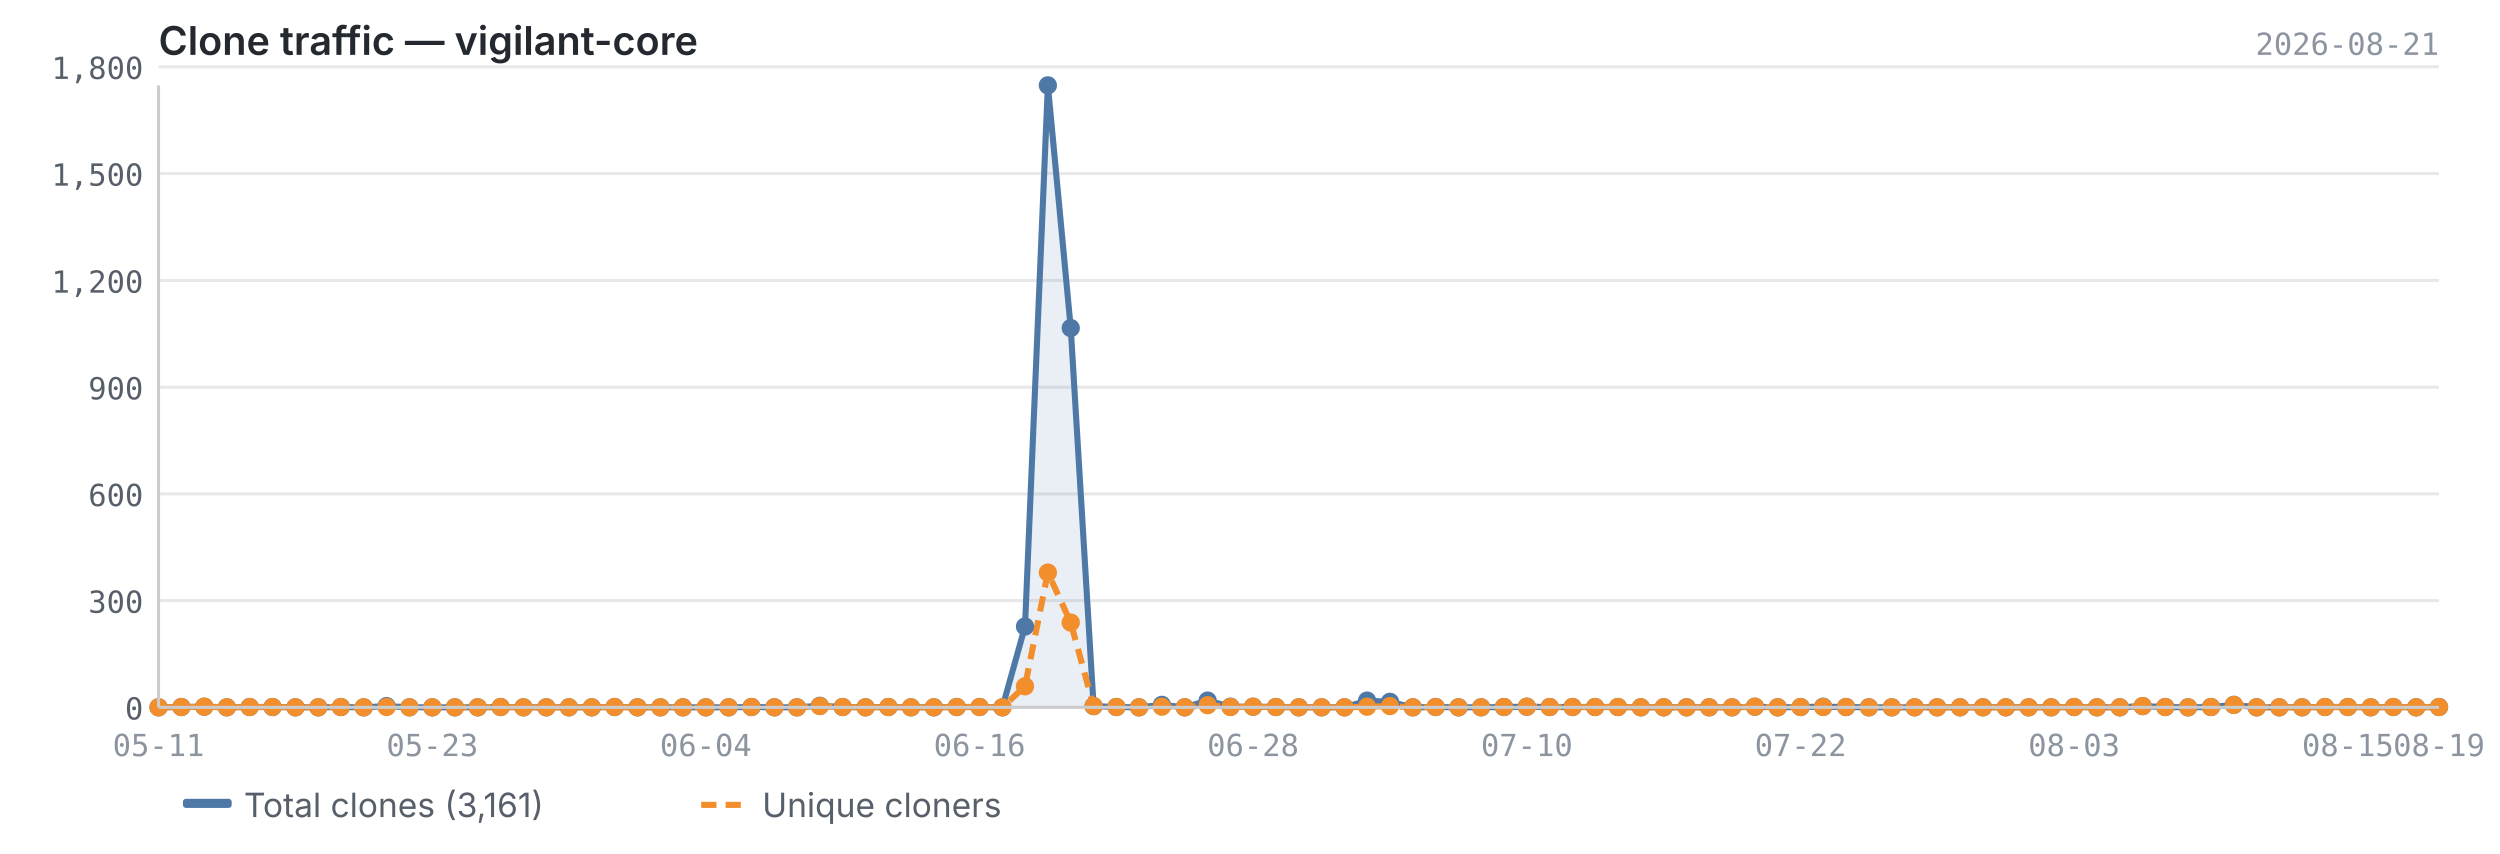
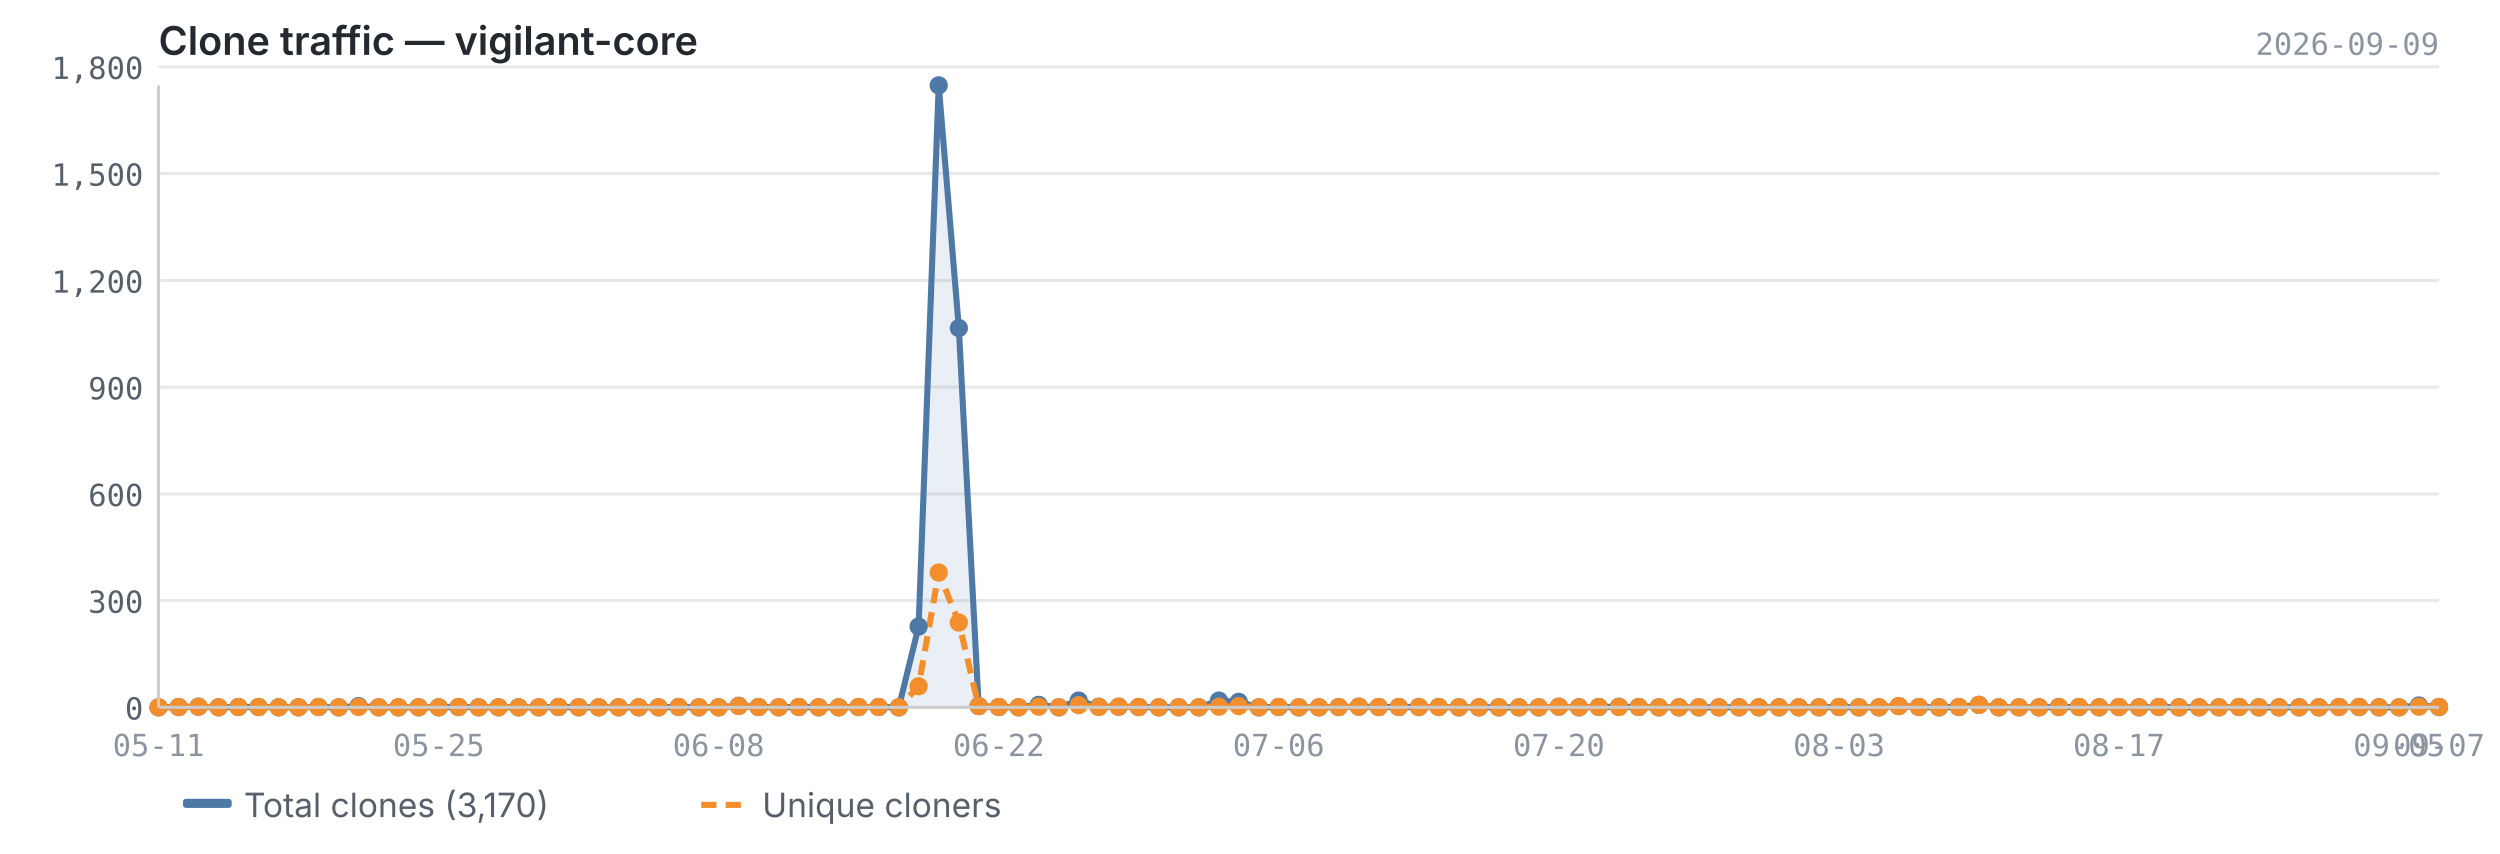
<svg xmlns="http://www.w3.org/2000/svg" viewBox="0 0 820 280" width="820" height="280">
  <text x="52" y="18" font-size="13" font-weight="600" fill="#24292f" font-family="-apple-system, BlinkMacSystemFont, 'Segoe UI', sans-serif">Clone traffic — vigilant-core</text>
-   <text x="800" y="18" font-size="10" fill="#8c959f" font-family="ui-monospace, SFMono-Regular, 'SF Mono', Menlo, monospace" text-anchor="end">2026-08-21</text>
+   <text x="800" y="18" font-size="10" fill="#8c959f" font-family="ui-monospace, SFMono-Regular, 'SF Mono', Menlo, monospace" text-anchor="end">2026-09-09</text>
  <line x1="52" y1="232.0" x2="800" y2="232.0" stroke="#e8e8e8" stroke-width="1" />
  <line x1="52" y1="197.0" x2="800" y2="197.0" stroke="#e8e8e8" stroke-width="1" />
  <line x1="52" y1="162.0" x2="800" y2="162.0" stroke="#e8e8e8" stroke-width="1" />
  <line x1="52" y1="127.0" x2="800" y2="127.0" stroke="#e8e8e8" stroke-width="1" />
  <line x1="52" y1="92.0" x2="800" y2="92.0" stroke="#e8e8e8" stroke-width="1" />
  <line x1="52" y1="56.9" x2="800" y2="56.9" stroke="#e8e8e8" stroke-width="1" />
  <line x1="52" y1="21.9" x2="800" y2="21.9" stroke="#e8e8e8" stroke-width="1" />
-   <path d="M52.0,232.0 L52.0,232.0 L59.5,231.9 L67.0,231.8 L74.4,232.0 L81.9,231.9 L89.4,231.9 L96.9,232.0 L104.4,232.0 L111.8,231.9 L119.3,232.0 L126.8,231.6 L134.3,232.0 L141.8,232.0 L149.2,232.0 L156.7,232.0 L164.2,231.9 L171.7,232.0 L179.2,232.0 L186.6,232.0 L194.1,232.0 L201.6,231.9 L209.1,232.0 L216.6,232.0 L224.0,232.0 L231.5,232.0 L239.0,232.0 L246.5,231.9 L254.0,232.0 L261.4,232.0 L268.9,231.5 L276.4,231.9 L283.9,232.0 L291.4,231.9 L298.8,232.0 L306.3,232.0 L313.8,231.9 L321.3,231.9 L328.8,232.0 L336.2,205.5 L343.7,28.0 L351.2,107.6 L358.7,231.6 L366.2,231.9 L373.6,232.0 L381.1,231.2 L388.6,232.0 L396.1,229.8 L403.6,231.8 L411.0,231.8 L418.5,231.9 L426.0,232.0 L433.5,232.0 L441.0,232.0 L448.4,229.8 L455.9,230.2 L463.4,232.0 L470.9,231.9 L478.4,232.0 L485.8,232.0 L493.3,231.9 L500.8,231.8 L508.3,231.9 L515.8,231.9 L523.2,231.9 L530.7,231.9 L538.2,232.0 L545.7,232.0 L553.2,232.0 L560.6,232.0 L568.1,232.0 L575.6,231.8 L583.1,232.0 L590.6,231.9 L598.0,231.8 L605.5,231.9 L613.0,232.0 L620.5,232.0 L628.0,232.0 L635.4,232.0 L642.9,232.0 L650.4,232.0 L657.9,232.0 L665.4,232.0 L672.8,232.0 L680.3,231.9 L687.8,232.0 L695.3,232.0 L702.8,231.6 L710.2,231.9 L717.7,232.0 L725.2,231.9 L732.7,231.2 L740.2,232.0 L747.6,232.0 L755.1,232.0 L762.6,231.9 L770.1,231.9 L777.6,232.0 L785.0,231.9 L792.5,232.0 L800.0,231.9 L800.0,232.0 L52.0,232.0Z" fill="#4e79a7" opacity="0.12" />
-   <polyline points="52.0,232.0 59.5,231.9 67.0,231.8 74.4,232.0 81.9,231.9 89.4,231.9 96.9,232.0 104.4,232.0 111.8,231.9 119.3,232.0 126.8,231.6 134.3,232.0 141.8,232.0 149.2,232.0 156.7,232.0 164.2,231.9 171.7,232.0 179.2,232.0 186.6,232.0 194.1,232.0 201.6,231.9 209.1,232.0 216.6,232.0 224.0,232.0 231.5,232.0 239.0,232.0 246.5,231.9 254.0,232.0 261.4,232.0 268.9,231.5 276.4,231.9 283.9,232.0 291.4,231.9 298.8,232.0 306.3,232.0 313.8,231.9 321.3,231.9 328.8,232.0 336.2,205.5 343.7,28.0 351.2,107.6 358.7,231.6 366.2,231.9 373.6,232.0 381.1,231.2 388.6,232.0 396.1,229.8 403.6,231.8 411.0,231.8 418.5,231.9 426.0,232.0 433.5,232.0 441.0,232.0 448.4,229.8 455.9,230.2 463.4,232.0 470.9,231.9 478.4,232.0 485.8,232.0 493.3,231.9 500.8,231.8 508.3,231.9 515.8,231.9 523.2,231.9 530.7,231.9 538.2,232.0 545.7,232.0 553.2,232.0 560.6,232.0 568.1,232.0 575.6,231.8 583.1,232.0 590.6,231.9 598.0,231.8 605.5,231.9 613.0,232.0 620.5,232.0 628.0,232.0 635.4,232.0 642.9,232.0 650.4,232.0 657.9,232.0 665.4,232.0 672.8,232.0 680.3,231.9 687.8,232.0 695.3,232.0 702.8,231.6 710.2,231.9 717.7,232.0 725.2,231.9 732.7,231.2 740.2,232.0 747.6,232.0 755.1,232.0 762.6,231.9 770.1,231.9 777.6,232.0 785.0,231.9 792.5,232.0 800.0,231.9" fill="none" stroke="#4e79a7" stroke-width="2" stroke-linejoin="round" />
-   <polyline points="52.0,232.0 59.5,231.9 67.0,231.8 74.4,232.0 81.9,231.9 89.4,231.9 96.9,232.0 104.4,232.0 111.8,231.9 119.3,232.0 126.8,231.9 134.3,232.0 141.8,232.0 149.2,232.0 156.7,232.0 164.2,231.9 171.7,232.0 179.2,232.0 186.6,232.0 194.1,232.0 201.6,231.9 209.1,232.0 216.6,232.0 224.0,232.0 231.5,232.0 239.0,232.0 246.5,231.9 254.0,232.0 261.4,232.0 268.9,231.6 276.4,231.9 283.9,232.0 291.4,231.9 298.8,232.0 306.3,232.0 313.8,231.9 321.3,231.9 328.8,232.0 336.2,225.1 343.7,187.8 351.2,204.2 358.7,231.6 366.2,231.9 373.6,232.0 381.1,231.8 388.6,232.0 396.1,231.3 403.6,231.9 411.0,231.8 418.5,231.9 426.0,232.0 433.5,232.0 441.0,232.0 448.4,231.8 455.9,231.6 463.4,232.0 470.9,231.9 478.4,232.0 485.8,232.0 493.3,231.9 500.8,231.8 508.3,231.9 515.8,231.9 523.2,231.9 530.7,231.9 538.2,232.0 545.7,232.0 553.2,232.0 560.6,232.0 568.1,232.0 575.6,231.8 583.1,232.0 590.6,231.9 598.0,231.9 605.5,231.9 613.0,232.0 620.5,232.0 628.0,232.0 635.4,232.0 642.9,232.0 650.4,232.0 657.9,232.0 665.4,232.0 672.8,232.0 680.3,231.9 687.8,232.0 695.3,232.0 702.8,231.6 710.2,231.9 717.7,232.0 725.2,231.9 732.7,231.2 740.2,232.0 747.6,232.0 755.1,232.0 762.6,231.9 770.1,231.9 777.6,232.0 785.0,231.9 792.5,232.0 800.0,231.9" fill="none" stroke="#f28e2b" stroke-width="2" stroke-linejoin="round" stroke-dasharray="5,3" />
+   <path d="M52.0,232.0 L52.0,232.0 L58.6,231.9 L65.1,231.8 L71.7,232.0 L78.2,231.9 L84.8,231.9 L91.4,232.0 L97.9,232.0 L104.5,231.9 L111.1,232.0 L117.6,231.6 L124.2,232.0 L130.7,232.0 L137.3,232.0 L143.9,232.0 L150.4,231.9 L157.0,232.0 L163.5,232.0 L170.1,232.0 L176.7,232.0 L183.2,231.9 L189.8,232.0 L196.4,232.0 L202.9,232.0 L209.5,232.0 L216.0,232.0 L222.6,231.9 L229.2,232.0 L235.7,232.0 L242.3,231.5 L248.8,231.9 L255.4,232.0 L262.0,231.9 L268.5,232.0 L275.1,232.0 L281.6,231.9 L288.2,231.9 L294.8,232.0 L301.3,205.5 L307.9,28.0 L314.5,107.6 L321.0,231.6 L327.6,231.9 L334.1,232.0 L340.7,231.2 L347.3,232.0 L353.8,229.8 L360.4,231.8 L366.9,231.8 L373.5,231.9 L380.1,232.0 L386.6,232.0 L393.2,232.0 L399.8,229.8 L406.3,230.2 L412.9,232.0 L419.4,231.9 L426.0,232.0 L432.6,232.0 L439.1,231.9 L445.7,231.8 L452.2,231.9 L458.8,231.9 L465.4,231.9 L471.9,231.9 L478.5,232.0 L485.1,232.0 L491.6,232.0 L498.2,232.0 L504.7,232.0 L511.3,231.8 L517.9,232.0 L524.4,231.9 L531.0,231.8 L537.5,231.9 L544.1,232.0 L550.7,232.0 L557.2,232.0 L563.8,232.0 L570.4,232.0 L576.9,232.0 L583.5,232.0 L590.0,232.0 L596.6,232.0 L603.2,231.9 L609.7,232.0 L616.3,232.0 L622.8,231.6 L629.4,231.9 L636.0,232.0 L642.5,231.9 L649.1,231.2 L655.6,232.0 L662.2,232.0 L668.8,232.0 L675.3,231.9 L681.9,231.9 L688.5,232.0 L695.0,231.9 L701.6,232.0 L708.1,231.9 L714.7,232.0 L721.3,232.0 L727.8,232.0 L734.4,231.9 L740.9,232.0 L747.5,232.0 L754.1,232.0 L760.6,232.0 L767.2,231.9 L773.8,231.9 L780.3,232.0 L786.9,232.0 L793.4,231.4 L800.0,231.9 L800.0,232.0 L52.0,232.0Z" fill="#4e79a7" opacity="0.12" />
+   <polyline points="52.0,232.0 58.6,231.9 65.1,231.8 71.7,232.0 78.2,231.9 84.8,231.9 91.4,232.0 97.9,232.0 104.5,231.9 111.1,232.0 117.6,231.6 124.2,232.0 130.7,232.0 137.3,232.0 143.9,232.0 150.4,231.9 157.0,232.0 163.5,232.0 170.1,232.0 176.7,232.0 183.2,231.9 189.8,232.0 196.4,232.0 202.9,232.0 209.5,232.0 216.0,232.0 222.6,231.9 229.2,232.0 235.7,232.0 242.3,231.5 248.8,231.9 255.4,232.0 262.0,231.9 268.5,232.0 275.1,232.0 281.6,231.9 288.2,231.9 294.8,232.0 301.3,205.5 307.9,28.0 314.5,107.6 321.0,231.6 327.6,231.9 334.1,232.0 340.7,231.2 347.3,232.0 353.8,229.8 360.4,231.8 366.9,231.8 373.5,231.9 380.1,232.0 386.6,232.0 393.2,232.0 399.8,229.8 406.3,230.2 412.9,232.0 419.4,231.9 426.0,232.0 432.6,232.0 439.1,231.9 445.7,231.8 452.2,231.9 458.8,231.9 465.4,231.9 471.9,231.9 478.5,232.0 485.1,232.0 491.6,232.0 498.2,232.0 504.7,232.0 511.3,231.8 517.9,232.0 524.4,231.9 531.0,231.8 537.5,231.9 544.1,232.0 550.7,232.0 557.2,232.0 563.8,232.0 570.4,232.0 576.9,232.0 583.5,232.0 590.0,232.0 596.6,232.0 603.2,231.9 609.7,232.0 616.3,232.0 622.8,231.6 629.4,231.9 636.0,232.0 642.5,231.9 649.1,231.2 655.6,232.0 662.2,232.0 668.8,232.0 675.3,231.9 681.9,231.9 688.5,232.0 695.0,231.9 701.6,232.0 708.1,231.9 714.7,232.0 721.3,232.0 727.8,232.0 734.4,231.9 740.9,232.0 747.5,232.0 754.1,232.0 760.6,232.0 767.2,231.9 773.8,231.9 780.3,232.0 786.9,232.0 793.4,231.4 800.0,231.9" fill="none" stroke="#4e79a7" stroke-width="2" stroke-linejoin="round" />
+   <polyline points="52.0,232.0 58.6,231.9 65.1,231.8 71.7,232.0 78.2,231.9 84.8,231.9 91.4,232.0 97.9,232.0 104.5,231.9 111.1,232.0 117.6,231.9 124.2,232.0 130.7,232.0 137.3,232.0 143.9,232.0 150.4,231.9 157.0,232.0 163.5,232.0 170.1,232.0 176.7,232.0 183.2,231.9 189.8,232.0 196.4,232.0 202.9,232.0 209.5,232.0 216.0,232.0 222.6,231.9 229.2,232.0 235.7,232.0 242.3,231.6 248.8,231.9 255.4,232.0 262.0,231.9 268.5,232.0 275.1,232.0 281.6,231.9 288.2,231.9 294.8,232.0 301.3,225.1 307.9,187.8 314.5,204.2 321.0,231.6 327.6,231.9 334.1,232.0 340.7,231.8 347.3,232.0 353.8,231.3 360.4,231.9 366.9,231.8 373.5,231.9 380.1,232.0 386.6,232.0 393.2,232.0 399.8,231.8 406.3,231.6 412.9,232.0 419.4,231.9 426.0,232.0 432.6,232.0 439.1,231.9 445.7,231.8 452.2,231.9 458.8,231.9 465.4,231.9 471.9,231.9 478.5,232.0 485.1,232.0 491.6,232.0 498.2,232.0 504.7,232.0 511.3,231.8 517.9,232.0 524.4,231.9 531.0,231.9 537.5,231.9 544.1,232.0 550.7,232.0 557.2,232.0 563.8,232.0 570.4,232.0 576.9,232.0 583.5,232.0 590.0,232.0 596.6,232.0 603.2,231.9 609.7,232.0 616.3,232.0 622.8,231.6 629.4,231.9 636.0,232.0 642.5,231.9 649.1,231.2 655.6,232.0 662.2,232.0 668.8,232.0 675.3,231.9 681.9,231.9 688.5,232.0 695.0,231.9 701.6,232.0 708.1,231.9 714.7,232.0 721.3,232.0 727.8,232.0 734.4,231.9 740.9,232.0 747.5,232.0 754.1,232.0 760.6,232.0 767.2,231.9 773.8,231.9 780.3,232.0 786.9,232.0 793.4,231.8 800.0,231.9" fill="none" stroke="#f28e2b" stroke-width="2" stroke-linejoin="round" stroke-dasharray="5,3" />
  <circle cx="52.0" cy="232.0" r="3" fill="#4e79a7" />
-   <circle cx="59.5" cy="231.9" r="3" fill="#4e79a7" />
-   <circle cx="67.0" cy="231.8" r="3" fill="#4e79a7" />
-   <circle cx="74.4" cy="232.0" r="3" fill="#4e79a7" />
-   <circle cx="81.9" cy="231.9" r="3" fill="#4e79a7" />
-   <circle cx="89.4" cy="231.9" r="3" fill="#4e79a7" />
-   <circle cx="96.9" cy="232.0" r="3" fill="#4e79a7" />
-   <circle cx="104.4" cy="232.0" r="3" fill="#4e79a7" />
-   <circle cx="111.8" cy="231.9" r="3" fill="#4e79a7" />
-   <circle cx="119.3" cy="232.0" r="3" fill="#4e79a7" />
-   <circle cx="126.8" cy="231.6" r="3" fill="#4e79a7" />
-   <circle cx="134.3" cy="232.0" r="3" fill="#4e79a7" />
-   <circle cx="141.8" cy="232.0" r="3" fill="#4e79a7" />
-   <circle cx="149.2" cy="232.0" r="3" fill="#4e79a7" />
-   <circle cx="156.7" cy="232.0" r="3" fill="#4e79a7" />
-   <circle cx="164.2" cy="231.9" r="3" fill="#4e79a7" />
-   <circle cx="171.7" cy="232.0" r="3" fill="#4e79a7" />
-   <circle cx="179.2" cy="232.0" r="3" fill="#4e79a7" />
-   <circle cx="186.6" cy="232.0" r="3" fill="#4e79a7" />
-   <circle cx="194.1" cy="232.0" r="3" fill="#4e79a7" />
-   <circle cx="201.6" cy="231.9" r="3" fill="#4e79a7" />
-   <circle cx="209.1" cy="232.0" r="3" fill="#4e79a7" />
-   <circle cx="216.6" cy="232.0" r="3" fill="#4e79a7" />
-   <circle cx="224.0" cy="232.0" r="3" fill="#4e79a7" />
-   <circle cx="231.5" cy="232.0" r="3" fill="#4e79a7" />
-   <circle cx="239.0" cy="232.0" r="3" fill="#4e79a7" />
-   <circle cx="246.5" cy="231.9" r="3" fill="#4e79a7" />
-   <circle cx="254.0" cy="232.0" r="3" fill="#4e79a7" />
-   <circle cx="261.4" cy="232.0" r="3" fill="#4e79a7" />
-   <circle cx="268.9" cy="231.5" r="3" fill="#4e79a7" />
-   <circle cx="276.4" cy="231.9" r="3" fill="#4e79a7" />
-   <circle cx="283.9" cy="232.0" r="3" fill="#4e79a7" />
-   <circle cx="291.4" cy="231.9" r="3" fill="#4e79a7" />
-   <circle cx="298.8" cy="232.0" r="3" fill="#4e79a7" />
-   <circle cx="306.3" cy="232.0" r="3" fill="#4e79a7" />
-   <circle cx="313.8" cy="231.9" r="3" fill="#4e79a7" />
-   <circle cx="321.3" cy="231.9" r="3" fill="#4e79a7" />
-   <circle cx="328.8" cy="232.0" r="3" fill="#4e79a7" />
-   <circle cx="336.2" cy="205.5" r="3" fill="#4e79a7" />
-   <circle cx="343.7" cy="28.0" r="3" fill="#4e79a7" />
-   <circle cx="351.2" cy="107.6" r="3" fill="#4e79a7" />
-   <circle cx="358.7" cy="231.6" r="3" fill="#4e79a7" />
-   <circle cx="366.2" cy="231.9" r="3" fill="#4e79a7" />
-   <circle cx="373.6" cy="232.0" r="3" fill="#4e79a7" />
-   <circle cx="381.1" cy="231.2" r="3" fill="#4e79a7" />
-   <circle cx="388.6" cy="232.0" r="3" fill="#4e79a7" />
-   <circle cx="396.1" cy="229.8" r="3" fill="#4e79a7" />
-   <circle cx="403.6" cy="231.8" r="3" fill="#4e79a7" />
-   <circle cx="411.0" cy="231.8" r="3" fill="#4e79a7" />
-   <circle cx="418.5" cy="231.9" r="3" fill="#4e79a7" />
+   <circle cx="58.6" cy="231.9" r="3" fill="#4e79a7" />
+   <circle cx="65.1" cy="231.8" r="3" fill="#4e79a7" />
+   <circle cx="71.7" cy="232.0" r="3" fill="#4e79a7" />
+   <circle cx="78.2" cy="231.9" r="3" fill="#4e79a7" />
+   <circle cx="84.8" cy="231.9" r="3" fill="#4e79a7" />
+   <circle cx="91.4" cy="232.0" r="3" fill="#4e79a7" />
+   <circle cx="97.9" cy="232.0" r="3" fill="#4e79a7" />
+   <circle cx="104.5" cy="231.9" r="3" fill="#4e79a7" />
+   <circle cx="111.1" cy="232.0" r="3" fill="#4e79a7" />
+   <circle cx="117.6" cy="231.6" r="3" fill="#4e79a7" />
+   <circle cx="124.2" cy="232.0" r="3" fill="#4e79a7" />
+   <circle cx="130.7" cy="232.0" r="3" fill="#4e79a7" />
+   <circle cx="137.3" cy="232.0" r="3" fill="#4e79a7" />
+   <circle cx="143.9" cy="232.0" r="3" fill="#4e79a7" />
+   <circle cx="150.4" cy="231.9" r="3" fill="#4e79a7" />
+   <circle cx="157.0" cy="232.0" r="3" fill="#4e79a7" />
+   <circle cx="163.5" cy="232.0" r="3" fill="#4e79a7" />
+   <circle cx="170.1" cy="232.0" r="3" fill="#4e79a7" />
+   <circle cx="176.7" cy="232.0" r="3" fill="#4e79a7" />
+   <circle cx="183.2" cy="231.9" r="3" fill="#4e79a7" />
+   <circle cx="189.8" cy="232.0" r="3" fill="#4e79a7" />
+   <circle cx="196.4" cy="232.0" r="3" fill="#4e79a7" />
+   <circle cx="202.9" cy="232.0" r="3" fill="#4e79a7" />
+   <circle cx="209.5" cy="232.0" r="3" fill="#4e79a7" />
+   <circle cx="216.0" cy="232.0" r="3" fill="#4e79a7" />
+   <circle cx="222.6" cy="231.9" r="3" fill="#4e79a7" />
+   <circle cx="229.2" cy="232.0" r="3" fill="#4e79a7" />
+   <circle cx="235.7" cy="232.0" r="3" fill="#4e79a7" />
+   <circle cx="242.3" cy="231.5" r="3" fill="#4e79a7" />
+   <circle cx="248.8" cy="231.9" r="3" fill="#4e79a7" />
+   <circle cx="255.4" cy="232.0" r="3" fill="#4e79a7" />
+   <circle cx="262.0" cy="231.9" r="3" fill="#4e79a7" />
+   <circle cx="268.5" cy="232.0" r="3" fill="#4e79a7" />
+   <circle cx="275.1" cy="232.0" r="3" fill="#4e79a7" />
+   <circle cx="281.6" cy="231.9" r="3" fill="#4e79a7" />
+   <circle cx="288.2" cy="231.9" r="3" fill="#4e79a7" />
+   <circle cx="294.8" cy="232.0" r="3" fill="#4e79a7" />
+   <circle cx="301.3" cy="205.5" r="3" fill="#4e79a7" />
+   <circle cx="307.9" cy="28.0" r="3" fill="#4e79a7" />
+   <circle cx="314.5" cy="107.6" r="3" fill="#4e79a7" />
+   <circle cx="321.0" cy="231.6" r="3" fill="#4e79a7" />
+   <circle cx="327.6" cy="231.9" r="3" fill="#4e79a7" />
+   <circle cx="334.1" cy="232.0" r="3" fill="#4e79a7" />
+   <circle cx="340.7" cy="231.2" r="3" fill="#4e79a7" />
+   <circle cx="347.3" cy="232.0" r="3" fill="#4e79a7" />
+   <circle cx="353.8" cy="229.8" r="3" fill="#4e79a7" />
+   <circle cx="360.4" cy="231.8" r="3" fill="#4e79a7" />
+   <circle cx="366.9" cy="231.8" r="3" fill="#4e79a7" />
+   <circle cx="373.5" cy="231.9" r="3" fill="#4e79a7" />
+   <circle cx="380.1" cy="232.0" r="3" fill="#4e79a7" />
+   <circle cx="386.6" cy="232.0" r="3" fill="#4e79a7" />
+   <circle cx="393.2" cy="232.0" r="3" fill="#4e79a7" />
+   <circle cx="399.8" cy="229.8" r="3" fill="#4e79a7" />
+   <circle cx="406.3" cy="230.2" r="3" fill="#4e79a7" />
+   <circle cx="412.9" cy="232.0" r="3" fill="#4e79a7" />
+   <circle cx="419.4" cy="231.9" r="3" fill="#4e79a7" />
  <circle cx="426.0" cy="232.0" r="3" fill="#4e79a7" />
-   <circle cx="433.5" cy="232.0" r="3" fill="#4e79a7" />
-   <circle cx="441.0" cy="232.0" r="3" fill="#4e79a7" />
-   <circle cx="448.4" cy="229.8" r="3" fill="#4e79a7" />
-   <circle cx="455.9" cy="230.2" r="3" fill="#4e79a7" />
-   <circle cx="463.4" cy="232.0" r="3" fill="#4e79a7" />
-   <circle cx="470.9" cy="231.9" r="3" fill="#4e79a7" />
-   <circle cx="478.4" cy="232.0" r="3" fill="#4e79a7" />
-   <circle cx="485.8" cy="232.0" r="3" fill="#4e79a7" />
-   <circle cx="493.3" cy="231.9" r="3" fill="#4e79a7" />
-   <circle cx="500.8" cy="231.8" r="3" fill="#4e79a7" />
-   <circle cx="508.3" cy="231.9" r="3" fill="#4e79a7" />
-   <circle cx="515.8" cy="231.9" r="3" fill="#4e79a7" />
-   <circle cx="523.2" cy="231.9" r="3" fill="#4e79a7" />
-   <circle cx="530.7" cy="231.9" r="3" fill="#4e79a7" />
-   <circle cx="538.2" cy="232.0" r="3" fill="#4e79a7" />
-   <circle cx="545.7" cy="232.0" r="3" fill="#4e79a7" />
-   <circle cx="553.2" cy="232.0" r="3" fill="#4e79a7" />
-   <circle cx="560.6" cy="232.0" r="3" fill="#4e79a7" />
-   <circle cx="568.1" cy="232.0" r="3" fill="#4e79a7" />
-   <circle cx="575.6" cy="231.8" r="3" fill="#4e79a7" />
-   <circle cx="583.1" cy="232.0" r="3" fill="#4e79a7" />
-   <circle cx="590.6" cy="231.9" r="3" fill="#4e79a7" />
-   <circle cx="598.0" cy="231.8" r="3" fill="#4e79a7" />
-   <circle cx="605.5" cy="231.9" r="3" fill="#4e79a7" />
-   <circle cx="613.0" cy="232.0" r="3" fill="#4e79a7" />
-   <circle cx="620.5" cy="232.0" r="3" fill="#4e79a7" />
-   <circle cx="628.0" cy="232.0" r="3" fill="#4e79a7" />
-   <circle cx="635.4" cy="232.0" r="3" fill="#4e79a7" />
-   <circle cx="642.9" cy="232.0" r="3" fill="#4e79a7" />
-   <circle cx="650.4" cy="232.0" r="3" fill="#4e79a7" />
-   <circle cx="657.9" cy="232.0" r="3" fill="#4e79a7" />
-   <circle cx="665.4" cy="232.0" r="3" fill="#4e79a7" />
-   <circle cx="672.8" cy="232.0" r="3" fill="#4e79a7" />
-   <circle cx="680.3" cy="231.9" r="3" fill="#4e79a7" />
-   <circle cx="687.8" cy="232.0" r="3" fill="#4e79a7" />
-   <circle cx="695.3" cy="232.0" r="3" fill="#4e79a7" />
-   <circle cx="702.8" cy="231.6" r="3" fill="#4e79a7" />
-   <circle cx="710.2" cy="231.9" r="3" fill="#4e79a7" />
-   <circle cx="717.7" cy="232.0" r="3" fill="#4e79a7" />
-   <circle cx="725.2" cy="231.9" r="3" fill="#4e79a7" />
-   <circle cx="732.7" cy="231.2" r="3" fill="#4e79a7" />
-   <circle cx="740.2" cy="232.0" r="3" fill="#4e79a7" />
-   <circle cx="747.6" cy="232.0" r="3" fill="#4e79a7" />
-   <circle cx="755.1" cy="232.0" r="3" fill="#4e79a7" />
-   <circle cx="762.6" cy="231.9" r="3" fill="#4e79a7" />
-   <circle cx="770.1" cy="231.9" r="3" fill="#4e79a7" />
-   <circle cx="777.6" cy="232.0" r="3" fill="#4e79a7" />
-   <circle cx="785.0" cy="231.9" r="3" fill="#4e79a7" />
-   <circle cx="792.5" cy="232.0" r="3" fill="#4e79a7" />
+   <circle cx="432.6" cy="232.0" r="3" fill="#4e79a7" />
+   <circle cx="439.1" cy="231.9" r="3" fill="#4e79a7" />
+   <circle cx="445.7" cy="231.8" r="3" fill="#4e79a7" />
+   <circle cx="452.2" cy="231.9" r="3" fill="#4e79a7" />
+   <circle cx="458.8" cy="231.9" r="3" fill="#4e79a7" />
+   <circle cx="465.4" cy="231.9" r="3" fill="#4e79a7" />
+   <circle cx="471.9" cy="231.9" r="3" fill="#4e79a7" />
+   <circle cx="478.5" cy="232.0" r="3" fill="#4e79a7" />
+   <circle cx="485.1" cy="232.0" r="3" fill="#4e79a7" />
+   <circle cx="491.6" cy="232.0" r="3" fill="#4e79a7" />
+   <circle cx="498.2" cy="232.0" r="3" fill="#4e79a7" />
+   <circle cx="504.7" cy="232.0" r="3" fill="#4e79a7" />
+   <circle cx="511.3" cy="231.8" r="3" fill="#4e79a7" />
+   <circle cx="517.9" cy="232.0" r="3" fill="#4e79a7" />
+   <circle cx="524.4" cy="231.9" r="3" fill="#4e79a7" />
+   <circle cx="531.0" cy="231.8" r="3" fill="#4e79a7" />
+   <circle cx="537.5" cy="231.9" r="3" fill="#4e79a7" />
+   <circle cx="544.1" cy="232.0" r="3" fill="#4e79a7" />
+   <circle cx="550.7" cy="232.0" r="3" fill="#4e79a7" />
+   <circle cx="557.2" cy="232.0" r="3" fill="#4e79a7" />
+   <circle cx="563.8" cy="232.0" r="3" fill="#4e79a7" />
+   <circle cx="570.4" cy="232.0" r="3" fill="#4e79a7" />
+   <circle cx="576.9" cy="232.0" r="3" fill="#4e79a7" />
+   <circle cx="583.5" cy="232.0" r="3" fill="#4e79a7" />
+   <circle cx="590.0" cy="232.0" r="3" fill="#4e79a7" />
+   <circle cx="596.6" cy="232.0" r="3" fill="#4e79a7" />
+   <circle cx="603.2" cy="231.9" r="3" fill="#4e79a7" />
+   <circle cx="609.7" cy="232.0" r="3" fill="#4e79a7" />
+   <circle cx="616.3" cy="232.0" r="3" fill="#4e79a7" />
+   <circle cx="622.8" cy="231.6" r="3" fill="#4e79a7" />
+   <circle cx="629.4" cy="231.9" r="3" fill="#4e79a7" />
+   <circle cx="636.0" cy="232.0" r="3" fill="#4e79a7" />
+   <circle cx="642.5" cy="231.9" r="3" fill="#4e79a7" />
+   <circle cx="649.1" cy="231.2" r="3" fill="#4e79a7" />
+   <circle cx="655.6" cy="232.0" r="3" fill="#4e79a7" />
+   <circle cx="662.2" cy="232.0" r="3" fill="#4e79a7" />
+   <circle cx="668.8" cy="232.0" r="3" fill="#4e79a7" />
+   <circle cx="675.3" cy="231.9" r="3" fill="#4e79a7" />
+   <circle cx="681.9" cy="231.9" r="3" fill="#4e79a7" />
+   <circle cx="688.5" cy="232.0" r="3" fill="#4e79a7" />
+   <circle cx="695.0" cy="231.9" r="3" fill="#4e79a7" />
+   <circle cx="701.6" cy="232.0" r="3" fill="#4e79a7" />
+   <circle cx="708.1" cy="231.9" r="3" fill="#4e79a7" />
+   <circle cx="714.7" cy="232.0" r="3" fill="#4e79a7" />
+   <circle cx="721.3" cy="232.0" r="3" fill="#4e79a7" />
+   <circle cx="727.8" cy="232.0" r="3" fill="#4e79a7" />
+   <circle cx="734.4" cy="231.9" r="3" fill="#4e79a7" />
+   <circle cx="740.9" cy="232.0" r="3" fill="#4e79a7" />
+   <circle cx="747.5" cy="232.0" r="3" fill="#4e79a7" />
+   <circle cx="754.1" cy="232.0" r="3" fill="#4e79a7" />
+   <circle cx="760.6" cy="232.0" r="3" fill="#4e79a7" />
+   <circle cx="767.2" cy="231.9" r="3" fill="#4e79a7" />
+   <circle cx="773.8" cy="231.9" r="3" fill="#4e79a7" />
+   <circle cx="780.3" cy="232.0" r="3" fill="#4e79a7" />
+   <circle cx="786.9" cy="232.0" r="3" fill="#4e79a7" />
+   <circle cx="793.4" cy="231.4" r="3" fill="#4e79a7" />
  <circle cx="800.0" cy="231.9" r="3" fill="#4e79a7" />
  <circle cx="52.0" cy="232.0" r="3" fill="#f28e2b" />
-   <circle cx="59.5" cy="231.9" r="3" fill="#f28e2b" />
-   <circle cx="67.0" cy="231.8" r="3" fill="#f28e2b" />
-   <circle cx="74.4" cy="232.0" r="3" fill="#f28e2b" />
-   <circle cx="81.9" cy="231.9" r="3" fill="#f28e2b" />
-   <circle cx="89.4" cy="231.9" r="3" fill="#f28e2b" />
-   <circle cx="96.9" cy="232.0" r="3" fill="#f28e2b" />
-   <circle cx="104.4" cy="232.0" r="3" fill="#f28e2b" />
-   <circle cx="111.8" cy="231.9" r="3" fill="#f28e2b" />
-   <circle cx="119.3" cy="232.0" r="3" fill="#f28e2b" />
-   <circle cx="126.8" cy="231.9" r="3" fill="#f28e2b" />
-   <circle cx="134.3" cy="232.0" r="3" fill="#f28e2b" />
-   <circle cx="141.8" cy="232.0" r="3" fill="#f28e2b" />
-   <circle cx="149.2" cy="232.0" r="3" fill="#f28e2b" />
-   <circle cx="156.7" cy="232.0" r="3" fill="#f28e2b" />
-   <circle cx="164.2" cy="231.9" r="3" fill="#f28e2b" />
-   <circle cx="171.7" cy="232.0" r="3" fill="#f28e2b" />
-   <circle cx="179.2" cy="232.0" r="3" fill="#f28e2b" />
-   <circle cx="186.6" cy="232.0" r="3" fill="#f28e2b" />
-   <circle cx="194.1" cy="232.0" r="3" fill="#f28e2b" />
-   <circle cx="201.6" cy="231.9" r="3" fill="#f28e2b" />
-   <circle cx="209.1" cy="232.0" r="3" fill="#f28e2b" />
-   <circle cx="216.6" cy="232.0" r="3" fill="#f28e2b" />
-   <circle cx="224.0" cy="232.0" r="3" fill="#f28e2b" />
-   <circle cx="231.5" cy="232.0" r="3" fill="#f28e2b" />
-   <circle cx="239.0" cy="232.0" r="3" fill="#f28e2b" />
-   <circle cx="246.5" cy="231.9" r="3" fill="#f28e2b" />
-   <circle cx="254.0" cy="232.0" r="3" fill="#f28e2b" />
-   <circle cx="261.4" cy="232.0" r="3" fill="#f28e2b" />
-   <circle cx="268.9" cy="231.6" r="3" fill="#f28e2b" />
-   <circle cx="276.4" cy="231.9" r="3" fill="#f28e2b" />
-   <circle cx="283.9" cy="232.0" r="3" fill="#f28e2b" />
-   <circle cx="291.4" cy="231.9" r="3" fill="#f28e2b" />
-   <circle cx="298.8" cy="232.0" r="3" fill="#f28e2b" />
-   <circle cx="306.3" cy="232.0" r="3" fill="#f28e2b" />
-   <circle cx="313.8" cy="231.9" r="3" fill="#f28e2b" />
-   <circle cx="321.3" cy="231.9" r="3" fill="#f28e2b" />
-   <circle cx="328.8" cy="232.0" r="3" fill="#f28e2b" />
-   <circle cx="336.2" cy="225.1" r="3" fill="#f28e2b" />
-   <circle cx="343.7" cy="187.8" r="3" fill="#f28e2b" />
-   <circle cx="351.2" cy="204.2" r="3" fill="#f28e2b" />
-   <circle cx="358.7" cy="231.6" r="3" fill="#f28e2b" />
-   <circle cx="366.2" cy="231.9" r="3" fill="#f28e2b" />
-   <circle cx="373.6" cy="232.0" r="3" fill="#f28e2b" />
-   <circle cx="381.1" cy="231.8" r="3" fill="#f28e2b" />
-   <circle cx="388.6" cy="232.0" r="3" fill="#f28e2b" />
-   <circle cx="396.1" cy="231.3" r="3" fill="#f28e2b" />
-   <circle cx="403.6" cy="231.9" r="3" fill="#f28e2b" />
-   <circle cx="411.0" cy="231.8" r="3" fill="#f28e2b" />
-   <circle cx="418.5" cy="231.9" r="3" fill="#f28e2b" />
+   <circle cx="58.6" cy="231.9" r="3" fill="#f28e2b" />
+   <circle cx="65.1" cy="231.8" r="3" fill="#f28e2b" />
+   <circle cx="71.7" cy="232.0" r="3" fill="#f28e2b" />
+   <circle cx="78.2" cy="231.9" r="3" fill="#f28e2b" />
+   <circle cx="84.8" cy="231.9" r="3" fill="#f28e2b" />
+   <circle cx="91.4" cy="232.0" r="3" fill="#f28e2b" />
+   <circle cx="97.9" cy="232.0" r="3" fill="#f28e2b" />
+   <circle cx="104.5" cy="231.9" r="3" fill="#f28e2b" />
+   <circle cx="111.1" cy="232.0" r="3" fill="#f28e2b" />
+   <circle cx="117.6" cy="231.9" r="3" fill="#f28e2b" />
+   <circle cx="124.2" cy="232.0" r="3" fill="#f28e2b" />
+   <circle cx="130.7" cy="232.0" r="3" fill="#f28e2b" />
+   <circle cx="137.3" cy="232.0" r="3" fill="#f28e2b" />
+   <circle cx="143.9" cy="232.0" r="3" fill="#f28e2b" />
+   <circle cx="150.4" cy="231.9" r="3" fill="#f28e2b" />
+   <circle cx="157.0" cy="232.0" r="3" fill="#f28e2b" />
+   <circle cx="163.5" cy="232.0" r="3" fill="#f28e2b" />
+   <circle cx="170.1" cy="232.0" r="3" fill="#f28e2b" />
+   <circle cx="176.7" cy="232.0" r="3" fill="#f28e2b" />
+   <circle cx="183.2" cy="231.9" r="3" fill="#f28e2b" />
+   <circle cx="189.8" cy="232.0" r="3" fill="#f28e2b" />
+   <circle cx="196.4" cy="232.0" r="3" fill="#f28e2b" />
+   <circle cx="202.9" cy="232.0" r="3" fill="#f28e2b" />
+   <circle cx="209.5" cy="232.0" r="3" fill="#f28e2b" />
+   <circle cx="216.0" cy="232.0" r="3" fill="#f28e2b" />
+   <circle cx="222.6" cy="231.9" r="3" fill="#f28e2b" />
+   <circle cx="229.2" cy="232.0" r="3" fill="#f28e2b" />
+   <circle cx="235.7" cy="232.0" r="3" fill="#f28e2b" />
+   <circle cx="242.3" cy="231.6" r="3" fill="#f28e2b" />
+   <circle cx="248.8" cy="231.9" r="3" fill="#f28e2b" />
+   <circle cx="255.4" cy="232.0" r="3" fill="#f28e2b" />
+   <circle cx="262.0" cy="231.9" r="3" fill="#f28e2b" />
+   <circle cx="268.5" cy="232.0" r="3" fill="#f28e2b" />
+   <circle cx="275.1" cy="232.0" r="3" fill="#f28e2b" />
+   <circle cx="281.6" cy="231.9" r="3" fill="#f28e2b" />
+   <circle cx="288.2" cy="231.9" r="3" fill="#f28e2b" />
+   <circle cx="294.8" cy="232.0" r="3" fill="#f28e2b" />
+   <circle cx="301.3" cy="225.1" r="3" fill="#f28e2b" />
+   <circle cx="307.9" cy="187.8" r="3" fill="#f28e2b" />
+   <circle cx="314.5" cy="204.2" r="3" fill="#f28e2b" />
+   <circle cx="321.0" cy="231.6" r="3" fill="#f28e2b" />
+   <circle cx="327.6" cy="231.9" r="3" fill="#f28e2b" />
+   <circle cx="334.1" cy="232.0" r="3" fill="#f28e2b" />
+   <circle cx="340.7" cy="231.8" r="3" fill="#f28e2b" />
+   <circle cx="347.3" cy="232.0" r="3" fill="#f28e2b" />
+   <circle cx="353.8" cy="231.3" r="3" fill="#f28e2b" />
+   <circle cx="360.4" cy="231.9" r="3" fill="#f28e2b" />
+   <circle cx="366.9" cy="231.8" r="3" fill="#f28e2b" />
+   <circle cx="373.5" cy="231.9" r="3" fill="#f28e2b" />
+   <circle cx="380.1" cy="232.0" r="3" fill="#f28e2b" />
+   <circle cx="386.6" cy="232.0" r="3" fill="#f28e2b" />
+   <circle cx="393.2" cy="232.0" r="3" fill="#f28e2b" />
+   <circle cx="399.8" cy="231.8" r="3" fill="#f28e2b" />
+   <circle cx="406.3" cy="231.6" r="3" fill="#f28e2b" />
+   <circle cx="412.9" cy="232.0" r="3" fill="#f28e2b" />
+   <circle cx="419.4" cy="231.9" r="3" fill="#f28e2b" />
  <circle cx="426.0" cy="232.0" r="3" fill="#f28e2b" />
-   <circle cx="433.5" cy="232.0" r="3" fill="#f28e2b" />
-   <circle cx="441.0" cy="232.0" r="3" fill="#f28e2b" />
-   <circle cx="448.4" cy="231.8" r="3" fill="#f28e2b" />
-   <circle cx="455.9" cy="231.6" r="3" fill="#f28e2b" />
-   <circle cx="463.4" cy="232.0" r="3" fill="#f28e2b" />
-   <circle cx="470.9" cy="231.9" r="3" fill="#f28e2b" />
-   <circle cx="478.4" cy="232.0" r="3" fill="#f28e2b" />
-   <circle cx="485.8" cy="232.0" r="3" fill="#f28e2b" />
-   <circle cx="493.3" cy="231.9" r="3" fill="#f28e2b" />
-   <circle cx="500.8" cy="231.8" r="3" fill="#f28e2b" />
-   <circle cx="508.3" cy="231.9" r="3" fill="#f28e2b" />
-   <circle cx="515.8" cy="231.9" r="3" fill="#f28e2b" />
-   <circle cx="523.2" cy="231.9" r="3" fill="#f28e2b" />
-   <circle cx="530.7" cy="231.9" r="3" fill="#f28e2b" />
-   <circle cx="538.2" cy="232.0" r="3" fill="#f28e2b" />
-   <circle cx="545.7" cy="232.0" r="3" fill="#f28e2b" />
-   <circle cx="553.2" cy="232.0" r="3" fill="#f28e2b" />
-   <circle cx="560.6" cy="232.0" r="3" fill="#f28e2b" />
-   <circle cx="568.1" cy="232.0" r="3" fill="#f28e2b" />
-   <circle cx="575.6" cy="231.8" r="3" fill="#f28e2b" />
-   <circle cx="583.1" cy="232.0" r="3" fill="#f28e2b" />
-   <circle cx="590.6" cy="231.9" r="3" fill="#f28e2b" />
-   <circle cx="598.0" cy="231.9" r="3" fill="#f28e2b" />
-   <circle cx="605.5" cy="231.9" r="3" fill="#f28e2b" />
-   <circle cx="613.0" cy="232.0" r="3" fill="#f28e2b" />
-   <circle cx="620.5" cy="232.0" r="3" fill="#f28e2b" />
-   <circle cx="628.0" cy="232.0" r="3" fill="#f28e2b" />
-   <circle cx="635.4" cy="232.0" r="3" fill="#f28e2b" />
-   <circle cx="642.9" cy="232.0" r="3" fill="#f28e2b" />
-   <circle cx="650.4" cy="232.0" r="3" fill="#f28e2b" />
-   <circle cx="657.9" cy="232.0" r="3" fill="#f28e2b" />
-   <circle cx="665.4" cy="232.0" r="3" fill="#f28e2b" />
-   <circle cx="672.8" cy="232.0" r="3" fill="#f28e2b" />
-   <circle cx="680.3" cy="231.9" r="3" fill="#f28e2b" />
-   <circle cx="687.8" cy="232.0" r="3" fill="#f28e2b" />
-   <circle cx="695.3" cy="232.0" r="3" fill="#f28e2b" />
-   <circle cx="702.8" cy="231.6" r="3" fill="#f28e2b" />
-   <circle cx="710.2" cy="231.9" r="3" fill="#f28e2b" />
-   <circle cx="717.7" cy="232.0" r="3" fill="#f28e2b" />
-   <circle cx="725.2" cy="231.9" r="3" fill="#f28e2b" />
-   <circle cx="732.7" cy="231.2" r="3" fill="#f28e2b" />
-   <circle cx="740.2" cy="232.0" r="3" fill="#f28e2b" />
-   <circle cx="747.6" cy="232.0" r="3" fill="#f28e2b" />
-   <circle cx="755.1" cy="232.0" r="3" fill="#f28e2b" />
-   <circle cx="762.6" cy="231.9" r="3" fill="#f28e2b" />
-   <circle cx="770.1" cy="231.9" r="3" fill="#f28e2b" />
-   <circle cx="777.6" cy="232.0" r="3" fill="#f28e2b" />
-   <circle cx="785.0" cy="231.9" r="3" fill="#f28e2b" />
-   <circle cx="792.5" cy="232.0" r="3" fill="#f28e2b" />
+   <circle cx="432.6" cy="232.0" r="3" fill="#f28e2b" />
+   <circle cx="439.1" cy="231.9" r="3" fill="#f28e2b" />
+   <circle cx="445.7" cy="231.8" r="3" fill="#f28e2b" />
+   <circle cx="452.2" cy="231.9" r="3" fill="#f28e2b" />
+   <circle cx="458.8" cy="231.9" r="3" fill="#f28e2b" />
+   <circle cx="465.4" cy="231.9" r="3" fill="#f28e2b" />
+   <circle cx="471.9" cy="231.9" r="3" fill="#f28e2b" />
+   <circle cx="478.5" cy="232.0" r="3" fill="#f28e2b" />
+   <circle cx="485.1" cy="232.0" r="3" fill="#f28e2b" />
+   <circle cx="491.6" cy="232.0" r="3" fill="#f28e2b" />
+   <circle cx="498.2" cy="232.0" r="3" fill="#f28e2b" />
+   <circle cx="504.7" cy="232.0" r="3" fill="#f28e2b" />
+   <circle cx="511.3" cy="231.8" r="3" fill="#f28e2b" />
+   <circle cx="517.9" cy="232.0" r="3" fill="#f28e2b" />
+   <circle cx="524.4" cy="231.9" r="3" fill="#f28e2b" />
+   <circle cx="531.0" cy="231.9" r="3" fill="#f28e2b" />
+   <circle cx="537.5" cy="231.9" r="3" fill="#f28e2b" />
+   <circle cx="544.1" cy="232.0" r="3" fill="#f28e2b" />
+   <circle cx="550.7" cy="232.0" r="3" fill="#f28e2b" />
+   <circle cx="557.2" cy="232.0" r="3" fill="#f28e2b" />
+   <circle cx="563.8" cy="232.0" r="3" fill="#f28e2b" />
+   <circle cx="570.4" cy="232.0" r="3" fill="#f28e2b" />
+   <circle cx="576.9" cy="232.0" r="3" fill="#f28e2b" />
+   <circle cx="583.5" cy="232.0" r="3" fill="#f28e2b" />
+   <circle cx="590.0" cy="232.0" r="3" fill="#f28e2b" />
+   <circle cx="596.6" cy="232.0" r="3" fill="#f28e2b" />
+   <circle cx="603.2" cy="231.9" r="3" fill="#f28e2b" />
+   <circle cx="609.7" cy="232.0" r="3" fill="#f28e2b" />
+   <circle cx="616.3" cy="232.0" r="3" fill="#f28e2b" />
+   <circle cx="622.8" cy="231.6" r="3" fill="#f28e2b" />
+   <circle cx="629.4" cy="231.9" r="3" fill="#f28e2b" />
+   <circle cx="636.0" cy="232.0" r="3" fill="#f28e2b" />
+   <circle cx="642.5" cy="231.9" r="3" fill="#f28e2b" />
+   <circle cx="649.1" cy="231.2" r="3" fill="#f28e2b" />
+   <circle cx="655.6" cy="232.0" r="3" fill="#f28e2b" />
+   <circle cx="662.2" cy="232.0" r="3" fill="#f28e2b" />
+   <circle cx="668.8" cy="232.0" r="3" fill="#f28e2b" />
+   <circle cx="675.3" cy="231.9" r="3" fill="#f28e2b" />
+   <circle cx="681.9" cy="231.9" r="3" fill="#f28e2b" />
+   <circle cx="688.5" cy="232.0" r="3" fill="#f28e2b" />
+   <circle cx="695.0" cy="231.9" r="3" fill="#f28e2b" />
+   <circle cx="701.6" cy="232.0" r="3" fill="#f28e2b" />
+   <circle cx="708.1" cy="231.9" r="3" fill="#f28e2b" />
+   <circle cx="714.7" cy="232.0" r="3" fill="#f28e2b" />
+   <circle cx="721.3" cy="232.0" r="3" fill="#f28e2b" />
+   <circle cx="727.8" cy="232.0" r="3" fill="#f28e2b" />
+   <circle cx="734.4" cy="231.9" r="3" fill="#f28e2b" />
+   <circle cx="740.9" cy="232.0" r="3" fill="#f28e2b" />
+   <circle cx="747.5" cy="232.0" r="3" fill="#f28e2b" />
+   <circle cx="754.1" cy="232.0" r="3" fill="#f28e2b" />
+   <circle cx="760.6" cy="232.0" r="3" fill="#f28e2b" />
+   <circle cx="767.2" cy="231.9" r="3" fill="#f28e2b" />
+   <circle cx="773.8" cy="231.9" r="3" fill="#f28e2b" />
+   <circle cx="780.3" cy="232.0" r="3" fill="#f28e2b" />
+   <circle cx="786.9" cy="232.0" r="3" fill="#f28e2b" />
+   <circle cx="793.4" cy="231.8" r="3" fill="#f28e2b" />
  <circle cx="800.0" cy="231.9" r="3" fill="#f28e2b" />
  <line x1="52" y1="28" x2="52" y2="232" stroke="#cccccc" stroke-width="1" />
  <line x1="52" y1="232" x2="800" y2="232" stroke="#cccccc" stroke-width="1" />
  <text x="47" y="236.0" text-anchor="end" font-size="10" fill="#57606a" font-family="ui-monospace, SFMono-Regular, 'SF Mono', Menlo, monospace">0</text>
  <text x="47" y="201.0" text-anchor="end" font-size="10" fill="#57606a" font-family="ui-monospace, SFMono-Regular, 'SF Mono', Menlo, monospace">300</text>
  <text x="47" y="166.0" text-anchor="end" font-size="10" fill="#57606a" font-family="ui-monospace, SFMono-Regular, 'SF Mono', Menlo, monospace">600</text>
  <text x="47" y="131.0" text-anchor="end" font-size="10" fill="#57606a" font-family="ui-monospace, SFMono-Regular, 'SF Mono', Menlo, monospace">900</text>
  <text x="47" y="96.0" text-anchor="end" font-size="10" fill="#57606a" font-family="ui-monospace, SFMono-Regular, 'SF Mono', Menlo, monospace">1,200</text>
  <text x="47" y="60.9" text-anchor="end" font-size="10" fill="#57606a" font-family="ui-monospace, SFMono-Regular, 'SF Mono', Menlo, monospace">1,500</text>
  <text x="47" y="25.9" text-anchor="end" font-size="10" fill="#57606a" font-family="ui-monospace, SFMono-Regular, 'SF Mono', Menlo, monospace">1,800</text>
  <text x="52.0" y="248" text-anchor="middle" font-size="10" fill="#8c959f" font-family="ui-monospace, SFMono-Regular, 'SF Mono', Menlo, monospace">05-11</text>
-   <text x="770.1" y="248" text-anchor="middle" font-size="10" fill="#8c959f" font-family="ui-monospace, SFMono-Regular, 'SF Mono', Menlo, monospace">08-15</text>
-   <text x="321.3" y="248" text-anchor="middle" font-size="10" fill="#8c959f" font-family="ui-monospace, SFMono-Regular, 'SF Mono', Menlo, monospace">06-16</text>
-   <text x="800.0" y="248" text-anchor="middle" font-size="10" fill="#8c959f" font-family="ui-monospace, SFMono-Regular, 'SF Mono', Menlo, monospace">08-19</text>
-   <text x="590.6" y="248" text-anchor="middle" font-size="10" fill="#8c959f" font-family="ui-monospace, SFMono-Regular, 'SF Mono', Menlo, monospace">07-22</text>
-   <text x="141.8" y="248" text-anchor="middle" font-size="10" fill="#8c959f" font-family="ui-monospace, SFMono-Regular, 'SF Mono', Menlo, monospace">05-23</text>
-   <text x="411.0" y="248" text-anchor="middle" font-size="10" fill="#8c959f" font-family="ui-monospace, SFMono-Regular, 'SF Mono', Menlo, monospace">06-28</text>
-   <text x="680.3" y="248" text-anchor="middle" font-size="10" fill="#8c959f" font-family="ui-monospace, SFMono-Regular, 'SF Mono', Menlo, monospace">08-03</text>
-   <text x="231.5" y="248" text-anchor="middle" font-size="10" fill="#8c959f" font-family="ui-monospace, SFMono-Regular, 'SF Mono', Menlo, monospace">06-04</text>
-   <text x="500.8" y="248" text-anchor="middle" font-size="10" fill="#8c959f" font-family="ui-monospace, SFMono-Regular, 'SF Mono', Menlo, monospace">07-10</text>
+   <text x="695.0" y="248" text-anchor="middle" font-size="10" fill="#8c959f" font-family="ui-monospace, SFMono-Regular, 'SF Mono', Menlo, monospace">08-17</text>
+   <text x="511.3" y="248" text-anchor="middle" font-size="10" fill="#8c959f" font-family="ui-monospace, SFMono-Regular, 'SF Mono', Menlo, monospace">07-20</text>
+   <text x="327.6" y="248" text-anchor="middle" font-size="10" fill="#8c959f" font-family="ui-monospace, SFMono-Regular, 'SF Mono', Menlo, monospace">06-22</text>
+   <text x="143.9" y="248" text-anchor="middle" font-size="10" fill="#8c959f" font-family="ui-monospace, SFMono-Regular, 'SF Mono', Menlo, monospace">05-25</text>
+   <text x="786.9" y="248" text-anchor="middle" font-size="10" fill="#8c959f" font-family="ui-monospace, SFMono-Regular, 'SF Mono', Menlo, monospace">09-05</text>
+   <text x="800.0" y="248" text-anchor="middle" font-size="10" fill="#8c959f" font-family="ui-monospace, SFMono-Regular, 'SF Mono', Menlo, monospace">09-07</text>
+   <text x="603.2" y="248" text-anchor="middle" font-size="10" fill="#8c959f" font-family="ui-monospace, SFMono-Regular, 'SF Mono', Menlo, monospace">08-03</text>
+   <text x="419.4" y="248" text-anchor="middle" font-size="10" fill="#8c959f" font-family="ui-monospace, SFMono-Regular, 'SF Mono', Menlo, monospace">07-06</text>
+   <text x="235.7" y="248" text-anchor="middle" font-size="10" fill="#8c959f" font-family="ui-monospace, SFMono-Regular, 'SF Mono', Menlo, monospace">06-08</text>
  <rect x="60" y="262" width="16" height="3" fill="#4e79a7" rx="1" />
-   <text x="80" y="268" font-size="11" fill="#57606a" font-family="-apple-system, BlinkMacSystemFont, 'Segoe UI', sans-serif">Total clones (3,161)</text>
+   <text x="80" y="268" font-size="11" fill="#57606a" font-family="-apple-system, BlinkMacSystemFont, 'Segoe UI', sans-serif">Total clones (3,170)</text>
  <line x1="230" y1="264" x2="246" y2="264" stroke="#f28e2b" stroke-width="2" stroke-dasharray="5,3" />
  <text x="250" y="268" font-size="11" fill="#57606a" font-family="-apple-system, BlinkMacSystemFont, 'Segoe UI', sans-serif">Unique cloners</text>
</svg>
